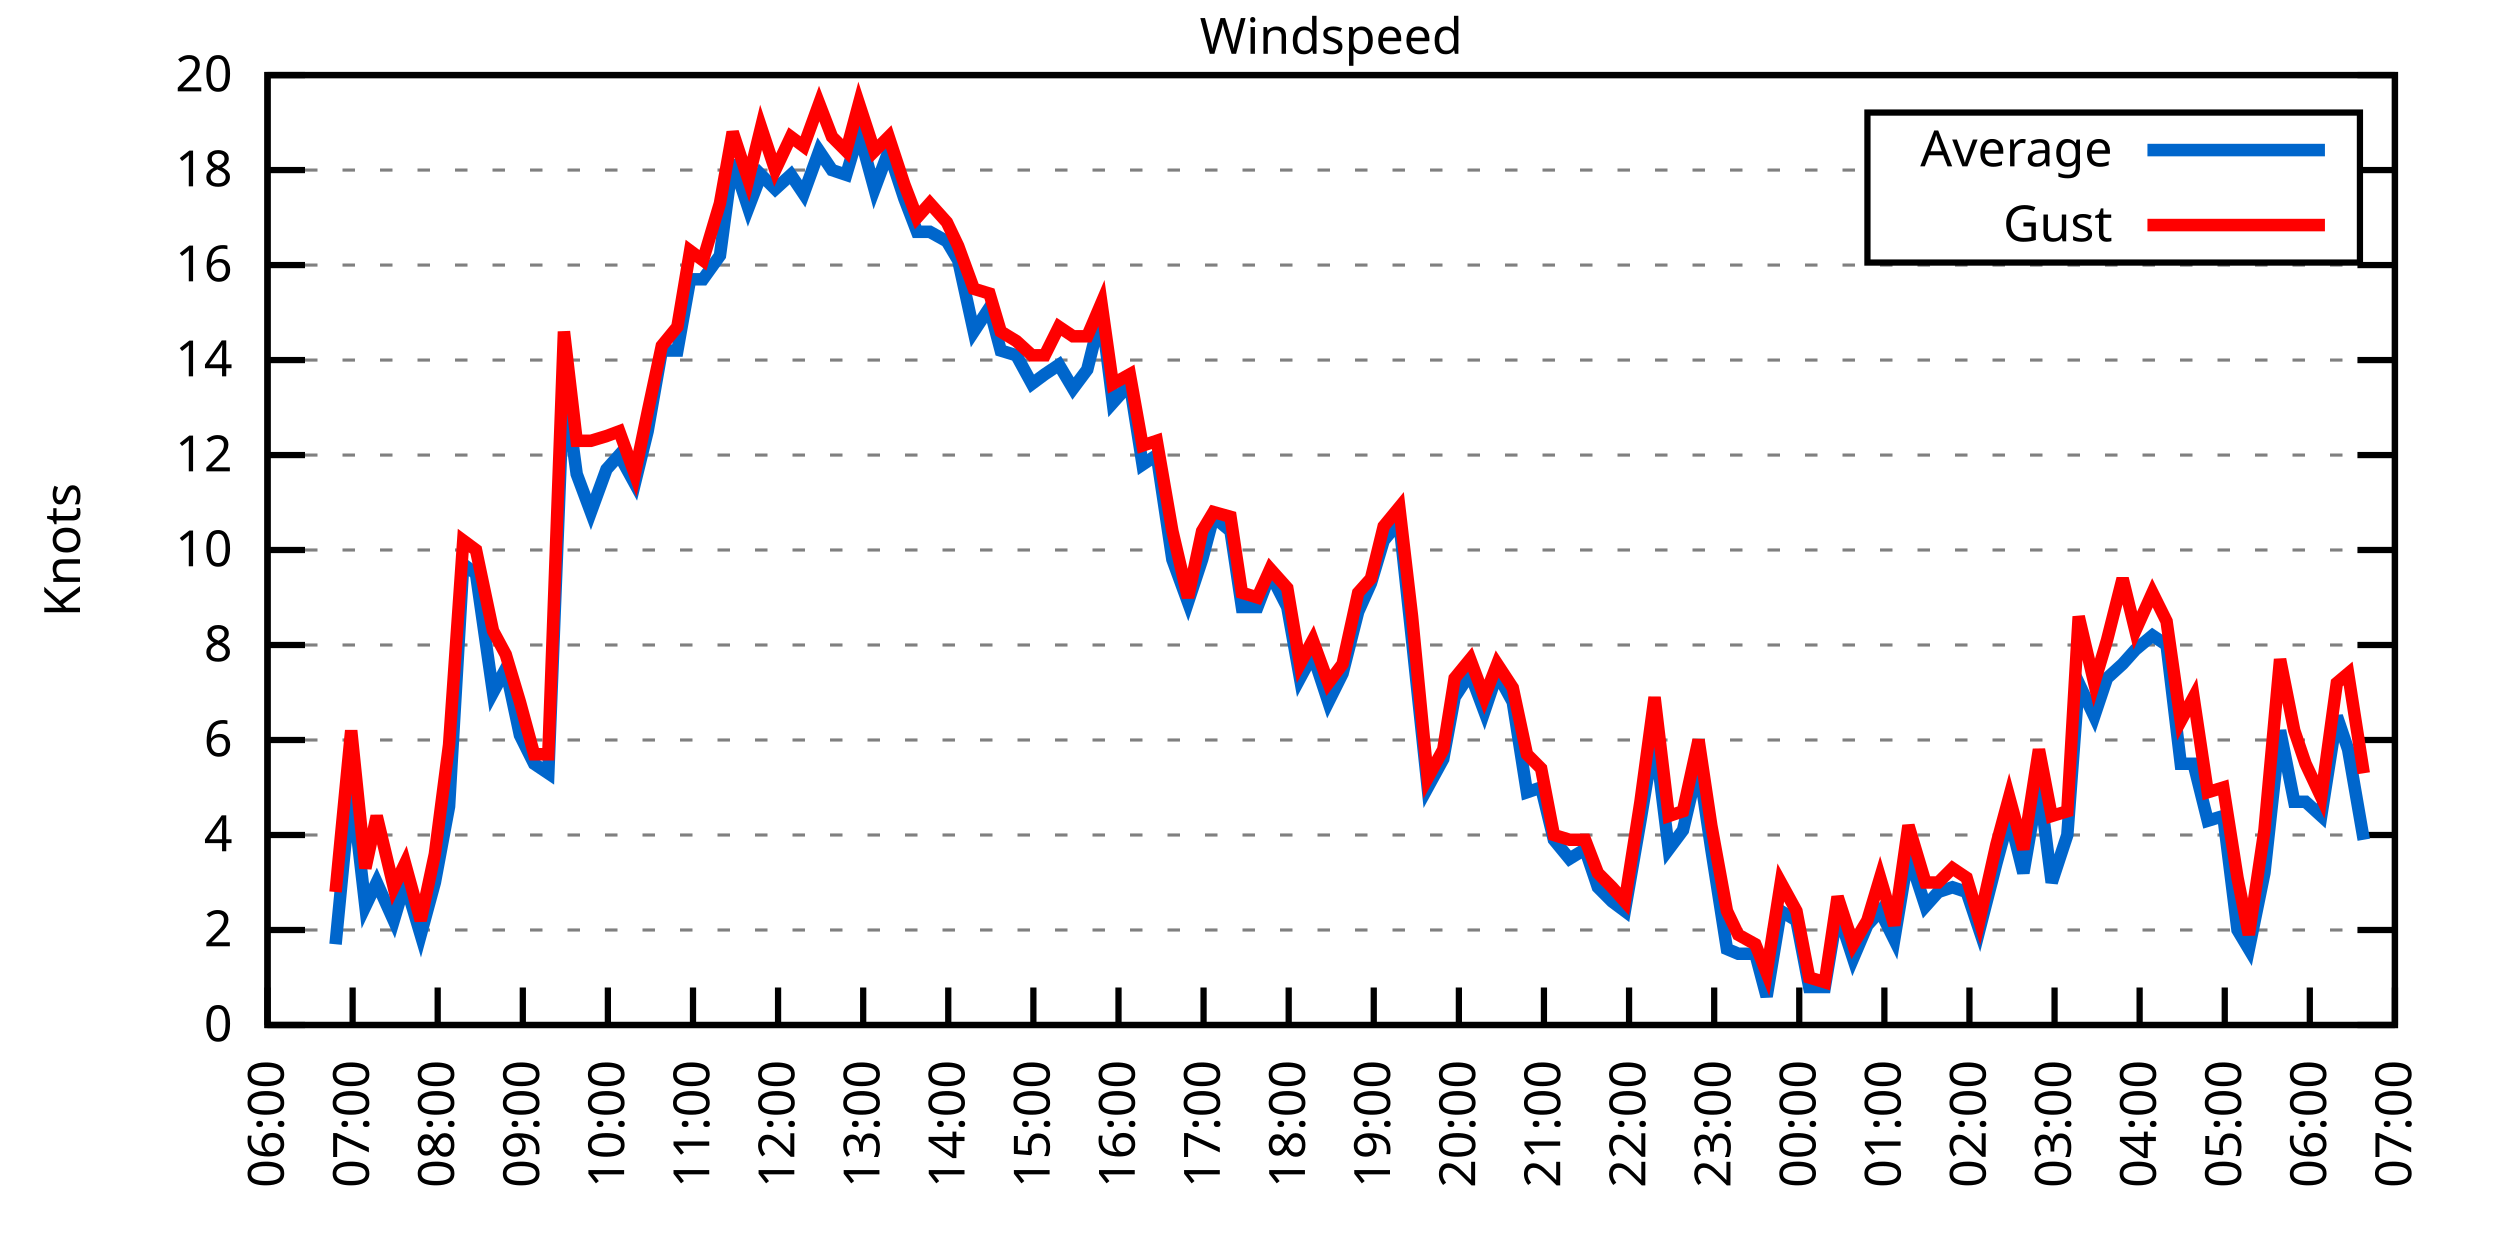
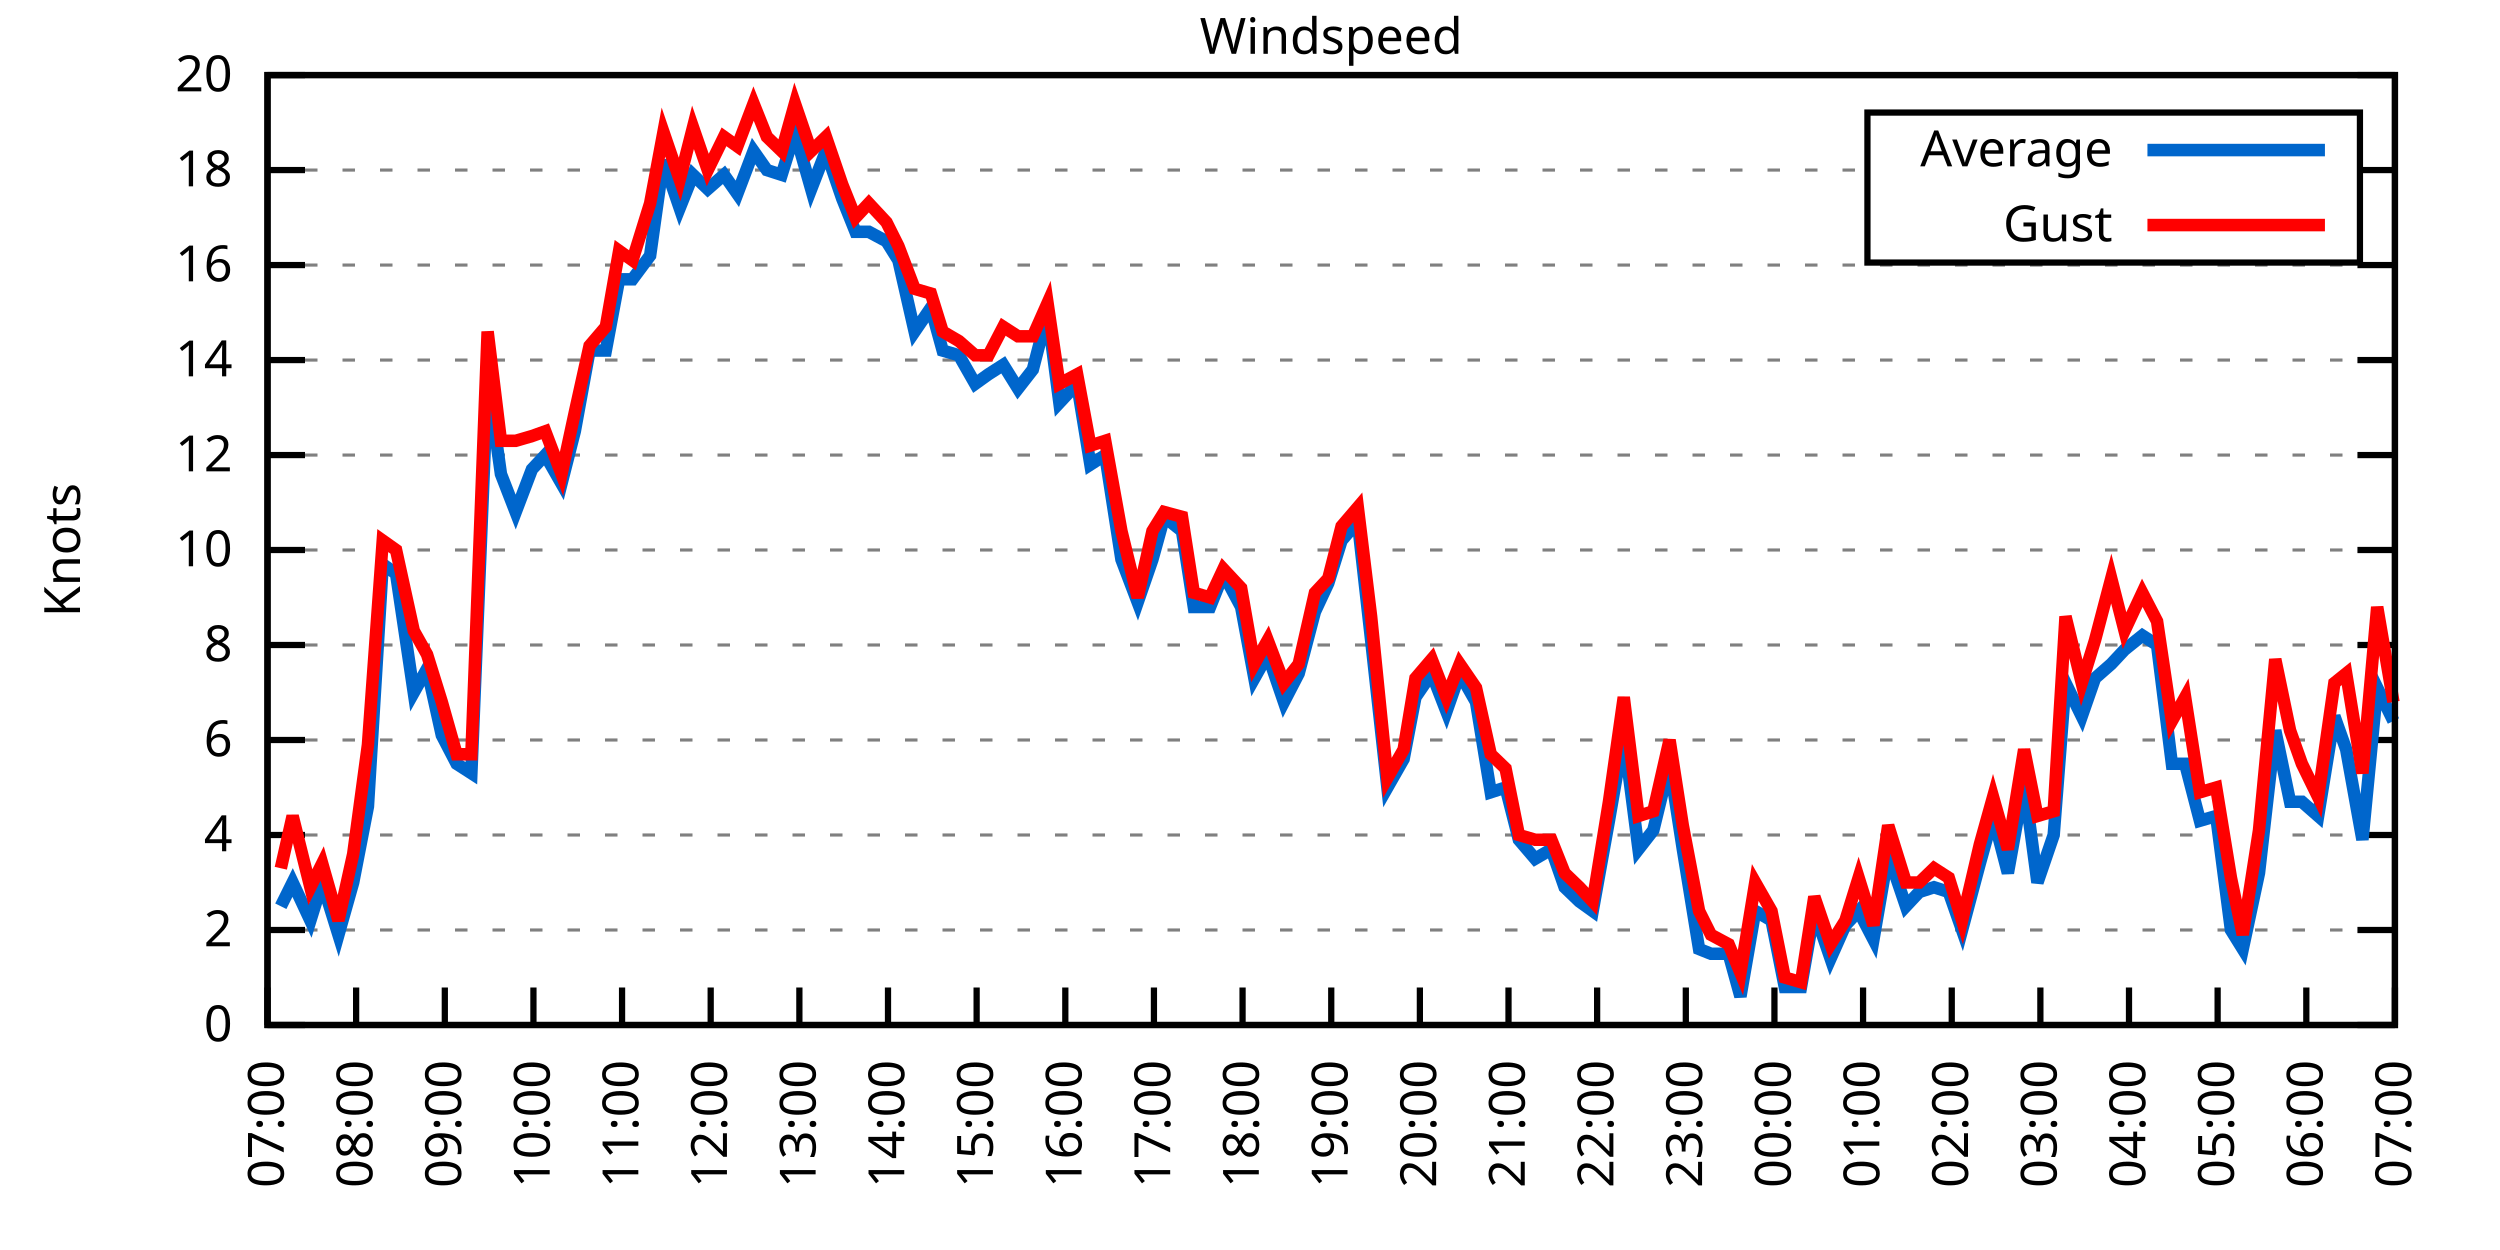
<svg xmlns="http://www.w3.org/2000/svg" xmlns:xlink="http://www.w3.org/1999/xlink" width="400" height="200" viewBox="0 0 400 200">
  <g id="gnuplot_canvas">
    <rect x="0" y="0" width="400" height="200" fill="none" />
    <defs>
      <circle id="gpDot" r="0.5" stroke-width="0.5" stroke="currentColor" />
      <path id="gpPt0" stroke-width="0.333" stroke="currentColor" d="M-1,0 h2 M0,-1 v2" />
      <path id="gpPt1" stroke-width="0.333" stroke="currentColor" d="M-1,-1 L1,1 M1,-1 L-1,1" />
      <path id="gpPt2" stroke-width="0.333" stroke="currentColor" d="M-1,0 L1,0 M0,-1 L0,1 M-1,-1 L1,1 M-1,1 L1,-1" />
      <rect id="gpPt3" stroke-width="0.333" stroke="currentColor" x="-1" y="-1" width="2" height="2" />
      <rect id="gpPt4" stroke-width="0.333" stroke="currentColor" fill="currentColor" x="-1" y="-1" width="2" height="2" />
      <circle id="gpPt5" stroke-width="0.333" stroke="currentColor" cx="0" cy="0" r="1" />
      <use xlink:href="#gpPt5" id="gpPt6" fill="currentColor" stroke="none" />
      <path id="gpPt7" stroke-width="0.333" stroke="currentColor" d="M0,-1.33 L-1.33,0.67 L1.33,0.67 z" />
      <use xlink:href="#gpPt7" id="gpPt8" fill="currentColor" stroke="none" />
      <use xlink:href="#gpPt7" id="gpPt9" stroke="currentColor" transform="rotate(180)" />
      <use xlink:href="#gpPt9" id="gpPt10" fill="currentColor" stroke="none" />
      <use xlink:href="#gpPt3" id="gpPt11" stroke="currentColor" transform="rotate(45)" />
      <use xlink:href="#gpPt11" id="gpPt12" fill="currentColor" stroke="none" />
      <path id="gpPt13" stroke-width="0.333" stroke="currentColor" d="M0,1.330 L1.265,0.411 L0.782,-1.067 L-0.782,-1.076 L-1.265,0.411 z" />
      <use xlink:href="#gpPt13" id="gpPt14" fill="currentColor" stroke="none" />
      <filter id="textbox" filterUnits="objectBoundingBox" x="0" y="0" height="1" width="1">
        <feFlood flood-color="white" flood-opacity="1" result="bgnd" />
        <feComposite in="SourceGraphic" in2="bgnd" operator="atop" />
      </filter>
      <filter id="greybox" filterUnits="objectBoundingBox" x="0" y="0" height="1" width="1">
        <feFlood flood-color="lightgrey" flood-opacity="1" result="grey" />
        <feComposite in="SourceGraphic" in2="grey" operator="atop" />
      </filter>
    </defs>
    <g fill="none" color="white" stroke="currentColor" stroke-width="1.00" stroke-linecap="butt" stroke-linejoin="miter">
</g>
    <g fill="none" color="black" stroke="currentColor" stroke-width="1.00" stroke-linecap="butt" stroke-linejoin="miter">
      <g stroke="none" shape-rendering="crispEdges">
        <polygon fill="rgb(255, 255, 255)" points="42.80,164.00 383.18,164.00 383.18,12.02 42.80,12.02 " />
      </g>
    </g>
    <g fill="none" color="black" stroke="currentColor" stroke-width="1.00" stroke-linecap="butt" stroke-linejoin="miter">
</g>
    <g fill="none" color="black" stroke="black" stroke-width="0.50" stroke-linecap="butt" stroke-linejoin="miter">
</g>
    <g fill="none" color="gray" stroke="currentColor" stroke-width="0.50" stroke-linecap="butt" stroke-linejoin="miter">
      <path stroke="gray" stroke-dasharray="2,4" class="gridline" d="M42.80,164.00 L383.19,164.00  " />
    </g>
    <g fill="none" color="gray" stroke="gray" stroke-width="1.00" stroke-linecap="butt" stroke-linejoin="miter">
</g>
    <g fill="none" color="black" stroke="currentColor" stroke-width="1.00" stroke-linecap="butt" stroke-linejoin="miter">
      <path stroke="black" d="M42.80,164.00 L48.80,164.00 M383.19,164.00 L377.19,164.00  " />
      <g transform="translate(37.20,166.60)" stroke="none" fill="black" font-family="Sans" font-size="8.00" text-anchor="end">
        <text>
          <tspan font-family="Sans"> 0</tspan>
        </text>
      </g>
    </g>
    <g fill="none" color="black" stroke="currentColor" stroke-width="1.00" stroke-linecap="butt" stroke-linejoin="miter">
</g>
    <g fill="none" color="black" stroke="black" stroke-width="0.50" stroke-linecap="butt" stroke-linejoin="miter">
</g>
    <g fill="none" color="gray" stroke="currentColor" stroke-width="0.50" stroke-linecap="butt" stroke-linejoin="miter">
      <path stroke="gray" stroke-dasharray="2,4" class="gridline" d="M42.80,148.80 L383.19,148.80  " />
    </g>
    <g fill="none" color="gray" stroke="gray" stroke-width="1.00" stroke-linecap="butt" stroke-linejoin="miter">
</g>
    <g fill="none" color="black" stroke="currentColor" stroke-width="1.00" stroke-linecap="butt" stroke-linejoin="miter">
      <path stroke="black" d="M42.80,148.80 L48.80,148.80 M383.19,148.80 L377.19,148.80  " />
      <g transform="translate(37.20,151.40)" stroke="none" fill="black" font-family="Sans" font-size="8.00" text-anchor="end">
        <text>
          <tspan font-family="Sans"> 2</tspan>
        </text>
      </g>
    </g>
    <g fill="none" color="black" stroke="currentColor" stroke-width="1.00" stroke-linecap="butt" stroke-linejoin="miter">
</g>
    <g fill="none" color="black" stroke="black" stroke-width="0.50" stroke-linecap="butt" stroke-linejoin="miter">
</g>
    <g fill="none" color="gray" stroke="currentColor" stroke-width="0.50" stroke-linecap="butt" stroke-linejoin="miter">
      <path stroke="gray" stroke-dasharray="2,4" class="gridline" d="M42.80,133.60 L383.19,133.60  " />
    </g>
    <g fill="none" color="gray" stroke="gray" stroke-width="1.00" stroke-linecap="butt" stroke-linejoin="miter">
</g>
    <g fill="none" color="black" stroke="currentColor" stroke-width="1.00" stroke-linecap="butt" stroke-linejoin="miter">
      <path stroke="black" d="M42.80,133.60 L48.80,133.60 M383.19,133.60 L377.19,133.60  " />
      <g transform="translate(37.20,136.20)" stroke="none" fill="black" font-family="Sans" font-size="8.00" text-anchor="end">
        <text>
          <tspan font-family="Sans"> 4</tspan>
        </text>
      </g>
    </g>
    <g fill="none" color="black" stroke="currentColor" stroke-width="1.00" stroke-linecap="butt" stroke-linejoin="miter">
</g>
    <g fill="none" color="black" stroke="black" stroke-width="0.50" stroke-linecap="butt" stroke-linejoin="miter">
</g>
    <g fill="none" color="gray" stroke="currentColor" stroke-width="0.50" stroke-linecap="butt" stroke-linejoin="miter">
      <path stroke="gray" stroke-dasharray="2,4" class="gridline" d="M42.80,118.40 L383.19,118.40  " />
    </g>
    <g fill="none" color="gray" stroke="gray" stroke-width="1.00" stroke-linecap="butt" stroke-linejoin="miter">
</g>
    <g fill="none" color="black" stroke="currentColor" stroke-width="1.00" stroke-linecap="butt" stroke-linejoin="miter">
      <path stroke="black" d="M42.80,118.40 L48.80,118.40 M383.19,118.40 L377.19,118.40  " />
      <g transform="translate(37.20,121.00)" stroke="none" fill="black" font-family="Sans" font-size="8.00" text-anchor="end">
        <text>
          <tspan font-family="Sans"> 6</tspan>
        </text>
      </g>
    </g>
    <g fill="none" color="black" stroke="currentColor" stroke-width="1.00" stroke-linecap="butt" stroke-linejoin="miter">
</g>
    <g fill="none" color="black" stroke="black" stroke-width="0.50" stroke-linecap="butt" stroke-linejoin="miter">
</g>
    <g fill="none" color="gray" stroke="currentColor" stroke-width="0.50" stroke-linecap="butt" stroke-linejoin="miter">
      <path stroke="gray" stroke-dasharray="2,4" class="gridline" d="M42.80,103.20 L383.19,103.20  " />
    </g>
    <g fill="none" color="gray" stroke="gray" stroke-width="1.00" stroke-linecap="butt" stroke-linejoin="miter">
</g>
    <g fill="none" color="black" stroke="currentColor" stroke-width="1.00" stroke-linecap="butt" stroke-linejoin="miter">
      <path stroke="black" d="M42.80,103.20 L48.80,103.20 M383.19,103.20 L377.19,103.20  " />
      <g transform="translate(37.20,105.80)" stroke="none" fill="black" font-family="Sans" font-size="8.00" text-anchor="end">
        <text>
          <tspan font-family="Sans"> 8</tspan>
        </text>
      </g>
    </g>
    <g fill="none" color="black" stroke="currentColor" stroke-width="1.00" stroke-linecap="butt" stroke-linejoin="miter">
</g>
    <g fill="none" color="black" stroke="black" stroke-width="0.50" stroke-linecap="butt" stroke-linejoin="miter">
</g>
    <g fill="none" color="gray" stroke="currentColor" stroke-width="0.50" stroke-linecap="butt" stroke-linejoin="miter">
      <path stroke="gray" stroke-dasharray="2,4" class="gridline" d="M42.80,88.00 L383.19,88.00  " />
    </g>
    <g fill="none" color="gray" stroke="gray" stroke-width="1.00" stroke-linecap="butt" stroke-linejoin="miter">
</g>
    <g fill="none" color="black" stroke="currentColor" stroke-width="1.00" stroke-linecap="butt" stroke-linejoin="miter">
      <path stroke="black" d="M42.80,88.00 L48.80,88.00 M383.19,88.00 L377.19,88.00  " />
      <g transform="translate(37.20,90.60)" stroke="none" fill="black" font-family="Sans" font-size="8.00" text-anchor="end">
        <text>
          <tspan font-family="Sans"> 10</tspan>
        </text>
      </g>
    </g>
    <g fill="none" color="black" stroke="currentColor" stroke-width="1.00" stroke-linecap="butt" stroke-linejoin="miter">
</g>
    <g fill="none" color="black" stroke="black" stroke-width="0.50" stroke-linecap="butt" stroke-linejoin="miter">
</g>
    <g fill="none" color="gray" stroke="currentColor" stroke-width="0.50" stroke-linecap="butt" stroke-linejoin="miter">
      <path stroke="gray" stroke-dasharray="2,4" class="gridline" d="M42.80,72.81 L383.19,72.81  " />
    </g>
    <g fill="none" color="gray" stroke="gray" stroke-width="1.00" stroke-linecap="butt" stroke-linejoin="miter">
</g>
    <g fill="none" color="black" stroke="currentColor" stroke-width="1.00" stroke-linecap="butt" stroke-linejoin="miter">
      <path stroke="black" d="M42.80,72.81 L48.80,72.81 M383.19,72.81 L377.19,72.81  " />
      <g transform="translate(37.20,75.41)" stroke="none" fill="black" font-family="Sans" font-size="8.00" text-anchor="end">
        <text>
          <tspan font-family="Sans"> 12</tspan>
        </text>
      </g>
    </g>
    <g fill="none" color="black" stroke="currentColor" stroke-width="1.00" stroke-linecap="butt" stroke-linejoin="miter">
</g>
    <g fill="none" color="black" stroke="black" stroke-width="0.50" stroke-linecap="butt" stroke-linejoin="miter">
</g>
    <g fill="none" color="gray" stroke="currentColor" stroke-width="0.50" stroke-linecap="butt" stroke-linejoin="miter">
      <path stroke="gray" stroke-dasharray="2,4" class="gridline" d="M42.80,57.61 L383.19,57.61  " />
    </g>
    <g fill="none" color="gray" stroke="gray" stroke-width="1.00" stroke-linecap="butt" stroke-linejoin="miter">
</g>
    <g fill="none" color="black" stroke="currentColor" stroke-width="1.00" stroke-linecap="butt" stroke-linejoin="miter">
      <path stroke="black" d="M42.80,57.61 L48.80,57.61 M383.19,57.61 L377.19,57.61  " />
      <g transform="translate(37.20,60.21)" stroke="none" fill="black" font-family="Sans" font-size="8.00" text-anchor="end">
        <text>
          <tspan font-family="Sans"> 14</tspan>
        </text>
      </g>
    </g>
    <g fill="none" color="black" stroke="currentColor" stroke-width="1.00" stroke-linecap="butt" stroke-linejoin="miter">
</g>
    <g fill="none" color="black" stroke="black" stroke-width="0.50" stroke-linecap="butt" stroke-linejoin="miter">
</g>
    <g fill="none" color="gray" stroke="currentColor" stroke-width="0.50" stroke-linecap="butt" stroke-linejoin="miter">
      <path stroke="gray" stroke-dasharray="2,4" class="gridline" d="M42.80,42.41 L383.19,42.41  " />
    </g>
    <g fill="none" color="gray" stroke="gray" stroke-width="1.00" stroke-linecap="butt" stroke-linejoin="miter">
</g>
    <g fill="none" color="black" stroke="currentColor" stroke-width="1.00" stroke-linecap="butt" stroke-linejoin="miter">
      <path stroke="black" d="M42.80,42.41 L48.80,42.41 M383.19,42.41 L377.19,42.41  " />
      <g transform="translate(37.20,45.01)" stroke="none" fill="black" font-family="Sans" font-size="8.00" text-anchor="end">
        <text>
          <tspan font-family="Sans"> 16</tspan>
        </text>
      </g>
    </g>
    <g fill="none" color="black" stroke="currentColor" stroke-width="1.00" stroke-linecap="butt" stroke-linejoin="miter">
</g>
    <g fill="none" color="black" stroke="black" stroke-width="0.50" stroke-linecap="butt" stroke-linejoin="miter">
</g>
    <g fill="none" color="gray" stroke="currentColor" stroke-width="0.50" stroke-linecap="butt" stroke-linejoin="miter">
      <path stroke="gray" stroke-dasharray="2,4" class="gridline" d="M42.80,27.21 L298.79,27.21 M377.59,27.21 L383.19,27.21  " />
    </g>
    <g fill="none" color="gray" stroke="gray" stroke-width="1.00" stroke-linecap="butt" stroke-linejoin="miter">
</g>
    <g fill="none" color="black" stroke="currentColor" stroke-width="1.00" stroke-linecap="butt" stroke-linejoin="miter">
      <path stroke="black" d="M42.80,27.21 L48.80,27.21 M383.19,27.21 L377.19,27.21  " />
      <g transform="translate(37.20,29.81)" stroke="none" fill="black" font-family="Sans" font-size="8.00" text-anchor="end">
        <text>
          <tspan font-family="Sans"> 18</tspan>
        </text>
      </g>
    </g>
    <g fill="none" color="black" stroke="currentColor" stroke-width="1.00" stroke-linecap="butt" stroke-linejoin="miter">
</g>
    <g fill="none" color="black" stroke="black" stroke-width="0.50" stroke-linecap="butt" stroke-linejoin="miter">
</g>
    <g fill="none" color="gray" stroke="currentColor" stroke-width="0.50" stroke-linecap="butt" stroke-linejoin="miter">
      <path stroke="gray" stroke-dasharray="2,4" class="gridline" d="M42.80,12.01 L383.19,12.01  " />
    </g>
    <g fill="none" color="gray" stroke="gray" stroke-width="1.00" stroke-linecap="butt" stroke-linejoin="miter">
</g>
    <g fill="none" color="black" stroke="currentColor" stroke-width="1.00" stroke-linecap="butt" stroke-linejoin="miter">
      <path stroke="black" d="M42.80,12.01 L48.80,12.01 M383.19,12.01 L377.19,12.01  " />
      <g transform="translate(37.20,14.61)" stroke="none" fill="black" font-family="Sans" font-size="8.00" text-anchor="end">
        <text>
          <tspan font-family="Sans"> 20</tspan>
        </text>
      </g>
    </g>
    <g fill="none" color="black" stroke="currentColor" stroke-width="1.00" stroke-linecap="butt" stroke-linejoin="miter">
      <path stroke="black" d="M42.80,164.00 L42.80,158.00  " />
      <g transform="translate(45.40,169.60) rotate(270.00)" stroke="none" fill="black" font-family="Sans" font-size="8.00" text-anchor="end">
        <text>
-           <tspan font-family="Sans">06:00</tspan>
-         </text>
-       </g>
-     </g>
-     <g fill="none" color="black" stroke="currentColor" stroke-width="1.00" stroke-linecap="butt" stroke-linejoin="miter">
-       <path stroke="black" d="M56.42,164.00 L56.42,158.00  " />
-       <g transform="translate(59.02,169.60) rotate(270.00)" stroke="none" fill="black" font-family="Sans" font-size="8.00" text-anchor="end">
-         <text>
          <tspan font-family="Sans">07:00</tspan>
        </text>
      </g>
    </g>
    <g fill="none" color="black" stroke="currentColor" stroke-width="1.00" stroke-linecap="butt" stroke-linejoin="miter">
-       <path stroke="black" d="M70.03,164.00 L70.03,158.00  " />
-       <g transform="translate(72.63,169.60) rotate(270.00)" stroke="none" fill="black" font-family="Sans" font-size="8.00" text-anchor="end">
+       <path stroke="black" d="M56.98,164.00 L56.98,158.00  " />
+       <g transform="translate(59.58,169.60) rotate(270.00)" stroke="none" fill="black" font-family="Sans" font-size="8.00" text-anchor="end">
        <text>
          <tspan font-family="Sans">08:00</tspan>
        </text>
      </g>
    </g>
    <g fill="none" color="black" stroke="currentColor" stroke-width="1.00" stroke-linecap="butt" stroke-linejoin="miter">
-       <path stroke="black" d="M83.65,164.00 L83.65,158.00  " />
-       <g transform="translate(86.25,169.60) rotate(270.00)" stroke="none" fill="black" font-family="Sans" font-size="8.00" text-anchor="end">
+       <path stroke="black" d="M71.17,164.00 L71.17,158.00  " />
+       <g transform="translate(73.77,169.60) rotate(270.00)" stroke="none" fill="black" font-family="Sans" font-size="8.00" text-anchor="end">
        <text>
          <tspan font-family="Sans">09:00</tspan>
        </text>
      </g>
    </g>
    <g fill="none" color="black" stroke="currentColor" stroke-width="1.00" stroke-linecap="butt" stroke-linejoin="miter">
-       <path stroke="black" d="M97.26,164.00 L97.26,158.00  " />
-       <g transform="translate(99.86,169.60) rotate(270.00)" stroke="none" fill="black" font-family="Sans" font-size="8.00" text-anchor="end">
+       <path stroke="black" d="M85.35,164.00 L85.35,158.00  " />
+       <g transform="translate(87.95,169.60) rotate(270.00)" stroke="none" fill="black" font-family="Sans" font-size="8.00" text-anchor="end">
        <text>
          <tspan font-family="Sans">10:00</tspan>
        </text>
      </g>
    </g>
    <g fill="none" color="black" stroke="currentColor" stroke-width="1.00" stroke-linecap="butt" stroke-linejoin="miter">
-       <path stroke="black" d="M110.88,164.00 L110.88,158.00  " />
-       <g transform="translate(113.48,169.60) rotate(270.00)" stroke="none" fill="black" font-family="Sans" font-size="8.00" text-anchor="end">
+       <path stroke="black" d="M99.53,164.00 L99.53,158.00  " />
+       <g transform="translate(102.13,169.60) rotate(270.00)" stroke="none" fill="black" font-family="Sans" font-size="8.00" text-anchor="end">
        <text>
          <tspan font-family="Sans">11:00</tspan>
        </text>
      </g>
    </g>
    <g fill="none" color="black" stroke="currentColor" stroke-width="1.00" stroke-linecap="butt" stroke-linejoin="miter">
-       <path stroke="black" d="M124.49,164.00 L124.49,158.00  " />
-       <g transform="translate(127.09,169.60) rotate(270.00)" stroke="none" fill="black" font-family="Sans" font-size="8.00" text-anchor="end">
+       <path stroke="black" d="M113.71,164.00 L113.71,158.00  " />
+       <g transform="translate(116.31,169.60) rotate(270.00)" stroke="none" fill="black" font-family="Sans" font-size="8.00" text-anchor="end">
        <text>
          <tspan font-family="Sans">12:00</tspan>
        </text>
      </g>
    </g>
    <g fill="none" color="black" stroke="currentColor" stroke-width="1.00" stroke-linecap="butt" stroke-linejoin="miter">
-       <path stroke="black" d="M138.11,164.00 L138.11,158.00  " />
-       <g transform="translate(140.71,169.60) rotate(270.00)" stroke="none" fill="black" font-family="Sans" font-size="8.00" text-anchor="end">
+       <path stroke="black" d="M127.90,164.00 L127.90,158.00  " />
+       <g transform="translate(130.50,169.60) rotate(270.00)" stroke="none" fill="black" font-family="Sans" font-size="8.00" text-anchor="end">
        <text>
          <tspan font-family="Sans">13:00</tspan>
        </text>
      </g>
    </g>
    <g fill="none" color="black" stroke="currentColor" stroke-width="1.00" stroke-linecap="butt" stroke-linejoin="miter">
-       <path stroke="black" d="M151.72,164.00 L151.72,158.00  " />
-       <g transform="translate(154.32,169.60) rotate(270.00)" stroke="none" fill="black" font-family="Sans" font-size="8.00" text-anchor="end">
+       <path stroke="black" d="M142.08,164.00 L142.08,158.00  " />
+       <g transform="translate(144.68,169.60) rotate(270.00)" stroke="none" fill="black" font-family="Sans" font-size="8.00" text-anchor="end">
        <text>
          <tspan font-family="Sans">14:00</tspan>
        </text>
      </g>
    </g>
    <g fill="none" color="black" stroke="currentColor" stroke-width="1.00" stroke-linecap="butt" stroke-linejoin="miter">
-       <path stroke="black" d="M165.34,164.00 L165.34,158.00  " />
-       <g transform="translate(167.94,169.60) rotate(270.00)" stroke="none" fill="black" font-family="Sans" font-size="8.00" text-anchor="end">
+       <path stroke="black" d="M156.26,164.00 L156.26,158.00  " />
+       <g transform="translate(158.86,169.60) rotate(270.00)" stroke="none" fill="black" font-family="Sans" font-size="8.00" text-anchor="end">
        <text>
          <tspan font-family="Sans">15:00</tspan>
        </text>
      </g>
    </g>
    <g fill="none" color="black" stroke="currentColor" stroke-width="1.00" stroke-linecap="butt" stroke-linejoin="miter">
-       <path stroke="black" d="M178.96,164.00 L178.96,158.00  " />
-       <g transform="translate(181.56,169.60) rotate(270.00)" stroke="none" fill="black" font-family="Sans" font-size="8.00" text-anchor="end">
+       <path stroke="black" d="M170.45,164.00 L170.45,158.00  " />
+       <g transform="translate(173.05,169.60) rotate(270.00)" stroke="none" fill="black" font-family="Sans" font-size="8.00" text-anchor="end">
        <text>
          <tspan font-family="Sans">16:00</tspan>
        </text>
      </g>
    </g>
    <g fill="none" color="black" stroke="currentColor" stroke-width="1.00" stroke-linecap="butt" stroke-linejoin="miter">
-       <path stroke="black" d="M192.57,164.00 L192.57,158.00  " />
-       <g transform="translate(195.17,169.60) rotate(270.00)" stroke="none" fill="black" font-family="Sans" font-size="8.00" text-anchor="end">
+       <path stroke="black" d="M184.63,164.00 L184.63,158.00  " />
+       <g transform="translate(187.23,169.60) rotate(270.00)" stroke="none" fill="black" font-family="Sans" font-size="8.00" text-anchor="end">
        <text>
          <tspan font-family="Sans">17:00</tspan>
        </text>
      </g>
    </g>
    <g fill="none" color="black" stroke="currentColor" stroke-width="1.00" stroke-linecap="butt" stroke-linejoin="miter">
-       <path stroke="black" d="M206.19,164.00 L206.19,158.00  " />
-       <g transform="translate(208.79,169.60) rotate(270.00)" stroke="none" fill="black" font-family="Sans" font-size="8.00" text-anchor="end">
+       <path stroke="black" d="M198.81,164.00 L198.81,158.00  " />
+       <g transform="translate(201.41,169.60) rotate(270.00)" stroke="none" fill="black" font-family="Sans" font-size="8.00" text-anchor="end">
        <text>
          <tspan font-family="Sans">18:00</tspan>
        </text>
      </g>
    </g>
    <g fill="none" color="black" stroke="currentColor" stroke-width="1.00" stroke-linecap="butt" stroke-linejoin="miter">
-       <path stroke="black" d="M219.80,164.00 L219.80,158.00  " />
-       <g transform="translate(222.40,169.60) rotate(270.00)" stroke="none" fill="black" font-family="Sans" font-size="8.00" text-anchor="end">
+       <path stroke="black" d="M213.00,164.00 L213.00,158.00  " />
+       <g transform="translate(215.60,169.60) rotate(270.00)" stroke="none" fill="black" font-family="Sans" font-size="8.00" text-anchor="end">
        <text>
          <tspan font-family="Sans">19:00</tspan>
        </text>
      </g>
    </g>
    <g fill="none" color="black" stroke="currentColor" stroke-width="1.00" stroke-linecap="butt" stroke-linejoin="miter">
-       <path stroke="black" d="M233.42,164.00 L233.42,158.00  " />
-       <g transform="translate(236.02,169.60) rotate(270.00)" stroke="none" fill="black" font-family="Sans" font-size="8.00" text-anchor="end">
+       <path stroke="black" d="M227.18,164.00 L227.18,158.00  " />
+       <g transform="translate(229.78,169.60) rotate(270.00)" stroke="none" fill="black" font-family="Sans" font-size="8.00" text-anchor="end">
        <text>
          <tspan font-family="Sans">20:00</tspan>
        </text>
      </g>
    </g>
    <g fill="none" color="black" stroke="currentColor" stroke-width="1.00" stroke-linecap="butt" stroke-linejoin="miter">
-       <path stroke="black" d="M247.03,164.00 L247.03,158.00  " />
-       <g transform="translate(249.63,169.60) rotate(270.00)" stroke="none" fill="black" font-family="Sans" font-size="8.00" text-anchor="end">
+       <path stroke="black" d="M241.36,164.00 L241.36,158.00  " />
+       <g transform="translate(243.96,169.60) rotate(270.00)" stroke="none" fill="black" font-family="Sans" font-size="8.00" text-anchor="end">
        <text>
          <tspan font-family="Sans">21:00</tspan>
        </text>
      </g>
    </g>
    <g fill="none" color="black" stroke="currentColor" stroke-width="1.00" stroke-linecap="butt" stroke-linejoin="miter">
-       <path stroke="black" d="M260.65,164.00 L260.65,158.00  " />
-       <g transform="translate(263.25,169.60) rotate(270.00)" stroke="none" fill="black" font-family="Sans" font-size="8.00" text-anchor="end">
+       <path stroke="black" d="M255.54,164.00 L255.54,158.00  " />
+       <g transform="translate(258.14,169.60) rotate(270.00)" stroke="none" fill="black" font-family="Sans" font-size="8.00" text-anchor="end">
        <text>
          <tspan font-family="Sans">22:00</tspan>
        </text>
      </g>
    </g>
    <g fill="none" color="black" stroke="currentColor" stroke-width="1.00" stroke-linecap="butt" stroke-linejoin="miter">
-       <path stroke="black" d="M274.27,164.00 L274.27,158.00  " />
-       <g transform="translate(276.87,169.60) rotate(270.00)" stroke="none" fill="black" font-family="Sans" font-size="8.00" text-anchor="end">
+       <path stroke="black" d="M269.73,164.00 L269.73,158.00  " />
+       <g transform="translate(272.33,169.60) rotate(270.00)" stroke="none" fill="black" font-family="Sans" font-size="8.00" text-anchor="end">
        <text>
          <tspan font-family="Sans">23:00</tspan>
        </text>
      </g>
    </g>
    <g fill="none" color="black" stroke="currentColor" stroke-width="1.00" stroke-linecap="butt" stroke-linejoin="miter">
-       <path stroke="black" d="M287.88,164.00 L287.88,158.00  " />
-       <g transform="translate(290.48,169.60) rotate(270.00)" stroke="none" fill="black" font-family="Sans" font-size="8.00" text-anchor="end">
+       <path stroke="black" d="M283.91,164.00 L283.91,158.00  " />
+       <g transform="translate(286.51,169.60) rotate(270.00)" stroke="none" fill="black" font-family="Sans" font-size="8.00" text-anchor="end">
        <text>
          <tspan font-family="Sans">00:00</tspan>
        </text>
      </g>
    </g>
    <g fill="none" color="black" stroke="currentColor" stroke-width="1.00" stroke-linecap="butt" stroke-linejoin="miter">
-       <path stroke="black" d="M301.50,164.00 L301.50,158.00  " />
-       <g transform="translate(304.10,169.60) rotate(270.00)" stroke="none" fill="black" font-family="Sans" font-size="8.00" text-anchor="end">
+       <path stroke="black" d="M298.09,164.00 L298.09,158.00  " />
+       <g transform="translate(300.69,169.60) rotate(270.00)" stroke="none" fill="black" font-family="Sans" font-size="8.00" text-anchor="end">
        <text>
          <tspan font-family="Sans">01:00</tspan>
        </text>
      </g>
    </g>
    <g fill="none" color="black" stroke="currentColor" stroke-width="1.00" stroke-linecap="butt" stroke-linejoin="miter">
-       <path stroke="black" d="M315.11,164.00 L315.11,158.00  " />
-       <g transform="translate(317.71,169.60) rotate(270.00)" stroke="none" fill="black" font-family="Sans" font-size="8.00" text-anchor="end">
+       <path stroke="black" d="M312.28,164.00 L312.28,158.00  " />
+       <g transform="translate(314.88,169.60) rotate(270.00)" stroke="none" fill="black" font-family="Sans" font-size="8.00" text-anchor="end">
        <text>
          <tspan font-family="Sans">02:00</tspan>
        </text>
      </g>
    </g>
    <g fill="none" color="black" stroke="currentColor" stroke-width="1.00" stroke-linecap="butt" stroke-linejoin="miter">
-       <path stroke="black" d="M328.73,164.00 L328.73,158.00  " />
-       <g transform="translate(331.33,169.60) rotate(270.00)" stroke="none" fill="black" font-family="Sans" font-size="8.00" text-anchor="end">
+       <path stroke="black" d="M326.46,164.00 L326.46,158.00  " />
+       <g transform="translate(329.06,169.60) rotate(270.00)" stroke="none" fill="black" font-family="Sans" font-size="8.00" text-anchor="end">
        <text>
          <tspan font-family="Sans">03:00</tspan>
        </text>
      </g>
    </g>
    <g fill="none" color="black" stroke="currentColor" stroke-width="1.00" stroke-linecap="butt" stroke-linejoin="miter">
-       <path stroke="black" d="M342.34,164.00 L342.34,158.00  " />
-       <g transform="translate(344.94,169.60) rotate(270.00)" stroke="none" fill="black" font-family="Sans" font-size="8.00" text-anchor="end">
+       <path stroke="black" d="M340.64,164.00 L340.64,158.00  " />
+       <g transform="translate(343.24,169.60) rotate(270.00)" stroke="none" fill="black" font-family="Sans" font-size="8.00" text-anchor="end">
        <text>
          <tspan font-family="Sans">04:00</tspan>
        </text>
      </g>
    </g>
    <g fill="none" color="black" stroke="currentColor" stroke-width="1.00" stroke-linecap="butt" stroke-linejoin="miter">
-       <path stroke="black" d="M355.96,164.00 L355.96,158.00  " />
-       <g transform="translate(358.56,169.60) rotate(270.00)" stroke="none" fill="black" font-family="Sans" font-size="8.00" text-anchor="end">
+       <path stroke="black" d="M354.82,164.00 L354.82,158.00  " />
+       <g transform="translate(357.42,169.60) rotate(270.00)" stroke="none" fill="black" font-family="Sans" font-size="8.00" text-anchor="end">
        <text>
          <tspan font-family="Sans">05:00</tspan>
        </text>
      </g>
    </g>
    <g fill="none" color="black" stroke="currentColor" stroke-width="1.00" stroke-linecap="butt" stroke-linejoin="miter">
-       <path stroke="black" d="M369.57,164.00 L369.57,158.00  " />
-       <g transform="translate(372.17,169.60) rotate(270.00)" stroke="none" fill="black" font-family="Sans" font-size="8.00" text-anchor="end">
+       <path stroke="black" d="M369.01,164.00 L369.01,158.00  " />
+       <g transform="translate(371.61,169.60) rotate(270.00)" stroke="none" fill="black" font-family="Sans" font-size="8.00" text-anchor="end">
        <text>
          <tspan font-family="Sans">06:00</tspan>
        </text>
      </g>
    </g>
    <g fill="none" color="black" stroke="currentColor" stroke-width="1.00" stroke-linecap="butt" stroke-linejoin="miter">
      <path stroke="black" d="M383.19,164.00 L383.19,158.00  " />
      <g transform="translate(385.79,169.60) rotate(270.00)" stroke="none" fill="black" font-family="Sans" font-size="8.00" text-anchor="end">
        <text>
          <tspan font-family="Sans">07:00</tspan>
        </text>
      </g>
    </g>
    <g fill="none" color="black" stroke="currentColor" stroke-width="1.00" stroke-linecap="butt" stroke-linejoin="miter">
</g>
    <g fill="none" color="black" stroke="currentColor" stroke-width="1.00" stroke-linecap="butt" stroke-linejoin="miter">
      <path stroke="black" d="M42.80,12.01 L42.80,164.00 L383.19,164.00 L383.19,12.01 L42.80,12.01 Z  " />
    </g>
    <g fill="none" color="black" stroke="currentColor" stroke-width="1.00" stroke-linecap="butt" stroke-linejoin="miter">
</g>
    <g fill="none" color="black" stroke="currentColor" stroke-width="1.00" stroke-linecap="butt" stroke-linejoin="miter">
      <path stroke="black" d="M298.79,42.01 L298.79,18.01 L377.59,18.01 L377.59,42.01 L298.79,42.01 Z  " />
    </g>
    <g id="Windspeed_plot_1">
      <g fill="none" color="white" stroke="black" stroke-width="2.00" stroke-linecap="butt" stroke-linejoin="miter">
</g>
      <g fill="none" color="black" stroke="currentColor" stroke-width="2.00" stroke-linecap="butt" stroke-linejoin="miter">
        <g transform="translate(337.99,26.61)" stroke="none" fill="black" font-family="Sans" font-size="8.00" text-anchor="end">
          <text>
            <tspan font-family="Sans">Average</tspan>
          </text>
        </g>
      </g>
      <g fill="none" color="black" stroke="currentColor" stroke-width="2.00" stroke-linecap="butt" stroke-linejoin="miter">
-         <path stroke="rgb(  0, 102, 204)" d="M343.59,24.01 L371.99,24.01 M53.69,151.08 L56.19,125.24 L58.46,145.00 L60.27,141.20 L63.00,147.28 L64.81,141.20   L67.31,149.56 L69.58,141.20 L71.85,129.04 L74.12,90.28 L76.16,91.80 L78.88,110.80 L80.92,107.00 L83.19,117.64   L85.46,122.20 L87.73,123.72 L90.23,60.65 L92.27,75.85 L94.54,81.93 L97.04,75.09 L99.08,72.81 L101.57,77.37   L103.62,69.01 L105.89,56.09 L108.38,56.09 L110.42,44.69 L112.47,44.69 L115.19,40.89 L117.23,25.69 L119.73,33.29   L121.77,27.97 L124.04,30.25 L126.54,27.97 L128.58,31.01 L131.07,24.17 L133.12,27.21 L135.39,27.97 L137.43,21.13   L139.92,30.25 L142.19,24.17 L144.69,31.77 L146.73,37.09 L148.77,37.09 L151.50,38.61 L153.31,41.65 L155.81,53.05   L158.31,49.25 L160.12,56.09 L162.62,56.85 L165.11,61.41 L167.16,59.89 L169.43,58.37 L171.69,62.17 L173.96,59.13   L176.23,50.01 L178.05,64.45 L180.77,61.41 L182.81,74.33 L185.08,72.81 L187.58,89.52 L190.08,96.36 L192.34,89.52   L194.16,82.69 L196.88,84.97 L198.70,97.12 L201.19,97.12 L203.24,91.80 L205.96,97.12 L208.00,108.52 L210.04,104.72   L212.54,112.32 L214.81,107.76 L217.31,97.88 L219.35,93.32 L221.39,86.49 L223.89,83.45 L225.93,102.44 L228.43,126.00   L230.92,121.44 L232.74,111.56 L235.23,107.76 L237.50,113.84 L239.55,107.76 L242.04,112.32 L244.31,126.76 L246.58,126.00   L248.62,134.36 L251.12,137.40 L253.61,135.88 L255.66,141.96 L257.93,144.24 L259.97,145.76 L262.47,131.32 L264.73,117.64   L267.00,135.88 L269.27,132.84 L271.77,122.20 L273.81,135.88 L276.31,151.84 L278.12,152.60 L280.85,152.60 L282.66,159.44   L284.93,145.76 L287.43,147.28 L289.47,157.92 L291.97,157.92 L294.01,145.76 L296.50,153.36 L298.77,148.04 L300.82,145.76   L303.08,150.32 L305.35,136.64 L308.08,145.00 L310.12,142.72 L312.39,141.96 L314.66,142.72 L316.70,148.80 L319.42,138.16   L321.47,130.56 L323.74,139.68 L326.23,125.24 L328.27,141.20 L330.77,133.60 L332.59,109.28 L335.08,114.60 L337.12,108.52   L339.62,106.24 L341.66,103.96 L344.39,101.68 L346.65,103.20 L348.92,122.20 L350.97,122.20 L353.24,131.32 L355.73,130.56   L358.00,148.80 L359.82,151.84 L362.31,139.68 L364.81,116.88 L367.08,128.28 L368.89,128.28 L371.39,130.56 L373.89,114.60   L375.70,119.92 L378.20,134.36  " />
+         <path stroke="rgb(  0, 102, 204)" d="M343.59,24.01 L371.99,24.01 M44.93,145.00 L46.82,141.20 L49.66,147.28 L51.55,141.20 L54.15,149.56 L56.51,141.20   L58.87,129.04 L61.24,90.28 L63.37,91.80 L66.20,110.80 L68.33,107.00 L70.69,117.64 L73.06,122.20 L75.42,123.72   L78.02,60.65 L80.15,75.85 L82.51,81.93 L85.11,75.09 L87.24,72.81 L89.84,77.37 L91.97,69.01 L94.33,56.09   L96.93,56.09 L99.06,44.69 L101.19,44.69 L104.02,40.89 L106.15,25.69 L108.75,33.29 L110.88,27.97 L113.24,30.25   L115.84,27.97 L117.97,31.01 L120.57,24.17 L122.70,27.21 L125.06,27.97 L127.19,21.13 L129.79,30.25 L132.15,24.17   L134.75,31.77 L136.88,37.09 L139.01,37.09 L141.84,38.61 L143.74,41.65 L146.34,53.05 L148.94,49.25 L150.83,56.09   L153.43,56.85 L156.03,61.41 L158.15,59.89 L160.52,58.37 L162.88,62.17 L165.25,59.13 L167.61,50.01 L169.50,64.45   L172.34,61.41 L174.46,74.33 L176.83,72.81 L179.43,89.52 L182.03,96.36 L184.39,89.52 L186.28,82.69 L189.12,84.97   L191.01,97.12 L193.61,97.12 L195.74,91.80 L198.58,97.12 L200.70,108.52 L202.83,104.72 L205.43,112.32 L207.79,107.76   L210.39,97.88 L212.52,93.32 L214.65,86.49 L217.25,83.45 L219.38,102.44 L221.98,126.00 L224.58,121.44 L226.47,111.56   L229.07,107.76 L231.43,113.84 L233.56,107.76 L236.16,112.32 L238.52,126.76 L240.89,126.00 L243.02,134.36 L245.62,137.40   L248.22,135.88 L250.34,141.96 L252.71,144.24 L254.83,145.76 L257.43,131.32 L259.80,117.64 L262.16,135.88 L264.53,132.84   L267.13,122.20 L269.25,135.88 L271.85,151.84 L273.75,152.60 L276.58,152.60 L278.47,159.44 L280.84,145.76 L283.44,147.28   L285.56,157.92 L288.16,157.92 L290.29,145.76 L292.89,153.36 L295.26,148.04 L297.38,145.76 L299.75,150.32 L302.11,136.64   L304.95,145.00 L307.08,142.72 L309.44,141.96 L311.80,142.72 L313.93,148.80 L316.77,138.16 L318.89,130.56 L321.26,139.68   L323.86,125.24 L325.99,141.20 L328.59,133.60 L330.48,109.28 L333.08,114.60 L335.20,108.52 L337.80,106.24 L339.93,103.96   L342.77,101.68 L345.13,103.20 L347.50,122.20 L349.62,122.20 L351.99,131.32 L354.59,130.56 L356.95,148.80 L358.84,151.84   L361.44,139.68 L364.04,116.88 L366.41,128.28 L368.30,128.28 L370.90,130.56 L373.50,114.60 L375.39,119.92 L377.99,134.36   L380.35,110.04 L382.95,115.36  " />
      </g>
    </g>
    <g id="Windspeed_plot_2">
      <g fill="none" color="black" stroke="currentColor" stroke-width="2.00" stroke-linecap="butt" stroke-linejoin="miter">
        <g transform="translate(337.99,38.61)" stroke="none" fill="black" font-family="Sans" font-size="8.00" text-anchor="end">
          <text>
            <tspan font-family="Sans">Gust</tspan>
          </text>
        </g>
      </g>
      <g fill="none" color="black" stroke="currentColor" stroke-width="2.00" stroke-linecap="butt" stroke-linejoin="miter">
-         <path stroke="rgb(255,   0,   0)" d="M343.59,36.01 L371.99,36.01 M53.69,142.72 L56.19,116.88 L58.46,138.92 L60.27,130.56 L63.00,141.96 L64.81,138.16   L67.31,147.28 L69.58,136.64 L71.85,119.16 L74.12,86.49 L76.16,88.00 L78.88,100.92 L80.92,104.72 L83.19,112.32   L85.46,120.68 L87.73,120.68 L90.23,53.05 L92.27,70.53 L94.54,70.53 L97.04,69.77 L99.08,69.01 L101.57,75.85   L103.62,65.97 L105.89,55.33 L108.38,52.29 L110.42,40.13 L112.47,41.65 L115.19,32.53 L117.23,21.13 L119.73,28.73   L121.77,20.37 L124.04,27.21 L126.54,21.89 L128.58,23.41 L131.07,16.57 L133.12,21.89 L135.39,24.17 L137.43,16.57   L139.92,24.17 L142.19,21.89 L144.69,29.49 L146.73,34.81 L148.77,32.53 L151.50,35.57 L153.31,39.37 L155.81,46.21   L158.31,46.97 L160.12,53.05 L162.62,54.57 L165.11,56.85 L167.16,56.85 L169.43,52.29 L171.69,53.81 L173.96,53.81   L176.23,48.49 L178.05,61.41 L180.77,59.89 L182.81,71.29 L185.08,70.53 L187.58,84.97 L190.08,95.60 L192.34,84.97   L194.16,81.93 L196.88,82.69 L198.70,94.84 L201.19,95.60 L203.24,91.04 L205.96,94.08 L208.00,106.24 L210.04,102.44   L212.54,109.28 L214.81,106.24 L217.31,94.84 L219.35,92.56 L221.39,84.21 L223.89,81.17 L225.93,98.64 L228.43,124.48   L230.92,119.92 L232.74,108.52 L235.23,105.48 L237.50,111.56 L239.55,106.24 L242.04,110.04 L244.31,120.68 L246.58,122.96   L248.62,133.60 L251.12,134.36 L253.61,134.36 L255.66,139.68 L257.93,141.96 L259.97,144.24 L262.47,128.28 L264.73,111.56   L267.00,130.56 L269.27,129.80 L271.77,118.40 L273.81,132.08 L276.31,145.76 L278.12,149.56 L280.85,151.08 L282.66,155.64   L284.93,141.20 L287.43,145.76 L289.47,156.40 L291.97,157.16 L294.01,143.48 L296.50,151.08 L298.77,147.28 L300.82,140.44   L303.08,148.04 L305.35,132.08 L308.08,141.20 L310.12,141.20 L312.39,138.92 L314.66,140.44 L316.70,147.28 L319.42,135.12   L321.47,127.52 L323.74,135.88 L326.23,119.92 L328.27,130.56 L330.77,129.80 L332.59,98.64 L335.08,109.28 L337.12,102.44   L339.62,92.56 L341.66,100.92 L344.39,94.84 L346.65,99.40 L348.92,115.36 L350.97,111.56 L353.24,126.76 L355.73,126.00   L358.00,140.44 L359.82,149.56 L362.31,132.84 L364.81,105.48 L367.08,116.88 L368.89,122.20 L371.39,127.52 L373.89,109.28   L375.70,107.76 L378.20,123.72  " />
+         <path stroke="rgb(255,   0,   0)" d="M343.59,36.01 L371.99,36.01 M44.93,138.92 L46.82,130.56 L49.66,141.96 L51.55,138.16 L54.15,147.28 L56.51,136.64   L58.87,119.16 L61.24,86.49 L63.37,88.00 L66.20,100.92 L68.33,104.72 L70.69,112.32 L73.06,120.68 L75.42,120.68   L78.02,53.05 L80.15,70.53 L82.51,70.53 L85.11,69.77 L87.24,69.01 L89.84,75.85 L91.97,65.97 L94.33,55.33   L96.93,52.29 L99.06,40.13 L101.19,41.65 L104.02,32.53 L106.15,21.13 L108.75,28.73 L110.88,20.37 L113.24,27.21   L115.84,21.89 L117.97,23.41 L120.57,16.57 L122.70,21.89 L125.06,24.17 L127.19,16.57 L129.79,24.17 L132.15,21.89   L134.75,29.49 L136.88,34.81 L139.01,32.53 L141.84,35.57 L143.74,39.37 L146.34,46.21 L148.94,46.97 L150.83,53.05   L153.43,54.57 L156.03,56.85 L158.15,56.85 L160.52,52.29 L162.88,53.81 L165.25,53.81 L167.61,48.49 L169.50,61.41   L172.34,59.89 L174.46,71.29 L176.83,70.53 L179.43,84.97 L182.03,95.60 L184.39,84.97 L186.28,81.93 L189.12,82.69   L191.01,94.84 L193.61,95.60 L195.74,91.04 L198.58,94.08 L200.70,106.24 L202.83,102.44 L205.43,109.28 L207.79,106.24   L210.39,94.84 L212.52,92.56 L214.65,84.21 L217.25,81.17 L219.38,98.64 L221.98,124.48 L224.58,119.92 L226.47,108.52   L229.07,105.48 L231.43,111.56 L233.56,106.24 L236.16,110.04 L238.52,120.68 L240.89,122.96 L243.02,133.60 L245.62,134.36   L248.22,134.36 L250.34,139.68 L252.71,141.96 L254.83,144.24 L257.43,128.28 L259.80,111.56 L262.16,130.56 L264.53,129.80   L267.13,118.40 L269.25,132.08 L271.85,145.76 L273.75,149.56 L276.58,151.08 L278.47,155.64 L280.84,141.20 L283.44,145.76   L285.56,156.40 L288.16,157.16 L290.29,143.48 L292.89,151.08 L295.26,147.28 L297.38,140.44 L299.75,148.04 L302.11,132.08   L304.95,141.20 L307.08,141.20 L309.44,138.92 L311.80,140.44 L313.93,147.28 L316.77,135.12 L318.89,127.52 L321.26,135.88   L323.86,119.92 L325.99,130.56 L328.59,129.80 L330.48,98.64 L333.08,109.28 L335.20,102.44 L337.80,92.56 L339.93,100.92   L342.77,94.84 L345.13,99.40 L347.50,115.36 L349.62,111.56 L351.99,126.76 L354.59,126.00 L356.95,140.44 L358.84,149.56   L361.44,132.84 L364.04,105.48 L366.41,116.88 L368.30,122.20 L370.90,127.52 L373.50,109.28 L375.39,107.76 L377.99,123.72   L380.35,97.12 L382.95,112.32  " />
      </g>
    </g>
    <g fill="none" color="black" stroke="currentColor" stroke-width="2.00" stroke-linecap="butt" stroke-linejoin="miter">
</g>
    <g fill="none" color="black" stroke="black" stroke-width="1.00" stroke-linecap="butt" stroke-linejoin="miter">
</g>
    <g fill="none" color="black" stroke="currentColor" stroke-width="1.00" stroke-linecap="butt" stroke-linejoin="miter">
      <path stroke="black" d="M42.80,12.01 L42.80,164.00 L383.19,164.00 L383.19,12.01 L42.80,12.01 Z  " />
      <g transform="translate(12.80,88.01) rotate(270.00)" stroke="none" fill="black" font-family="Sans" font-size="8.00" text-anchor="middle">
        <text>
          <tspan font-family="Sans">Knots</tspan>
        </text>
      </g>
    </g>
    <g fill="none" color="black" stroke="currentColor" stroke-width="1.00" stroke-linecap="butt" stroke-linejoin="miter">
</g>
    <g fill="none" color="black" stroke="currentColor" stroke-width="1.00" stroke-linecap="butt" stroke-linejoin="miter">
      <g transform="translate(212.99,8.61)" stroke="none" fill="black" font-family="Sans" font-size="8.00" text-anchor="middle">
        <text>
          <tspan font-family="Sans">Windspeed</tspan>
        </text>
      </g>
    </g>
    <g fill="none" color="black" stroke="currentColor" stroke-width="1.00" stroke-linecap="butt" stroke-linejoin="miter">
</g>
  </g>
</svg>
